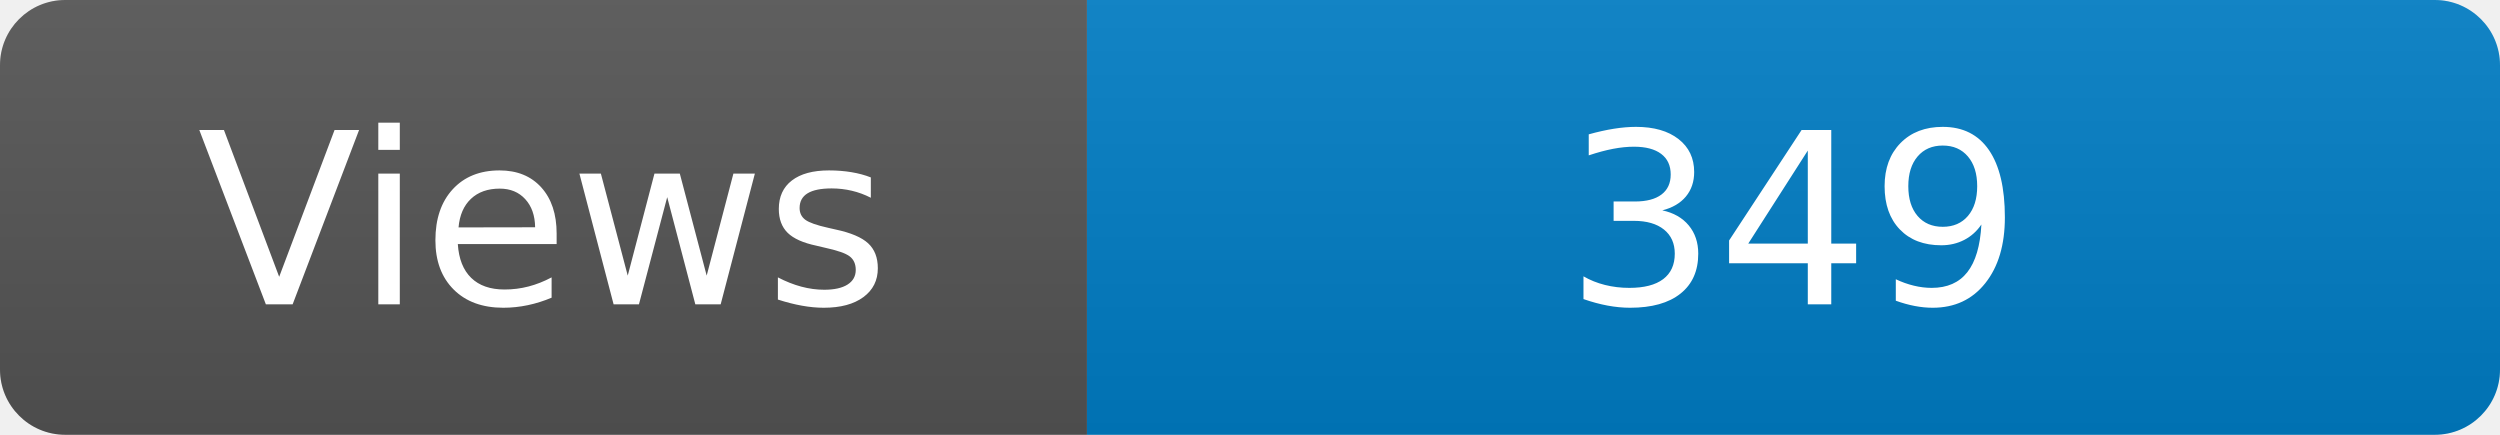
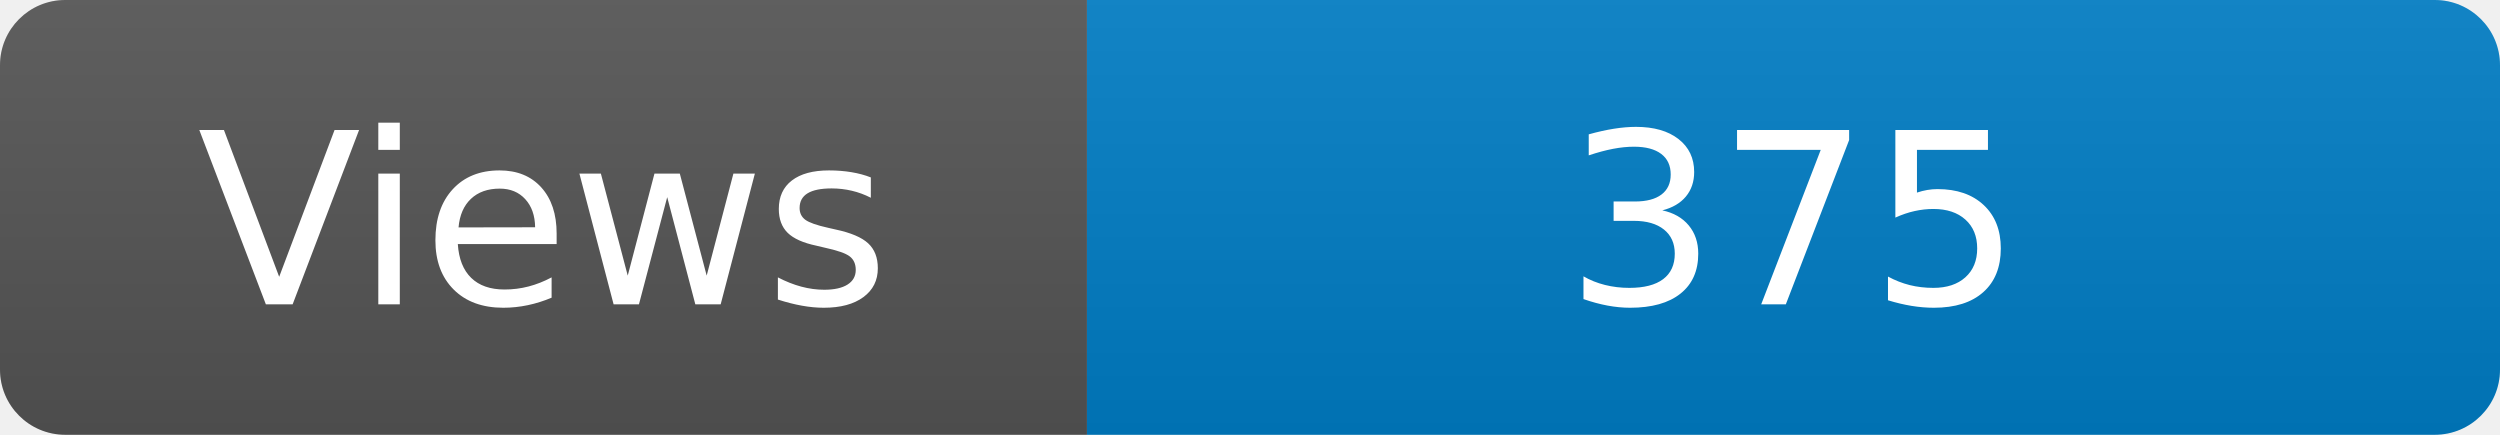
<svg xmlns="http://www.w3.org/2000/svg" width="115" height="20" role="img" aria-label="Maintained?: yes">
  <linearGradient id="s" x2="0" y2="100%">
    <stop offset="0" stop-color="#bbb" stop-opacity=".1" />
    <stop offset="1" stop-opacity=".1" />
  </linearGradient>
  <clipPath id="r">
    <rect width="115" height="20" rx="3" fill="#fff" />
  </clipPath>
  <g clip-path="url(#r)">
    <rect width="50" height="20" fill="#555" />
    <rect x="50" width="160" height="20" fill="#007ec6" />
    <rect width="115" height="20" fill="url(#s)" />
  </g>
  <g fill="#fff" text-anchor="middle" font-family="Verdana,Geneva,DejaVu Sans,sans-serif" font-size="110">
    <text x="250" y="140" transform="scale(.1)" fill="#fff">Views</text>
-     <text x="825" y="140" transform="scale(.1)" fill="#fff">349</text>
+     <text x="825" y="140" transform="scale(.1)" fill="#fff">375</text>
  </g>
</svg>
